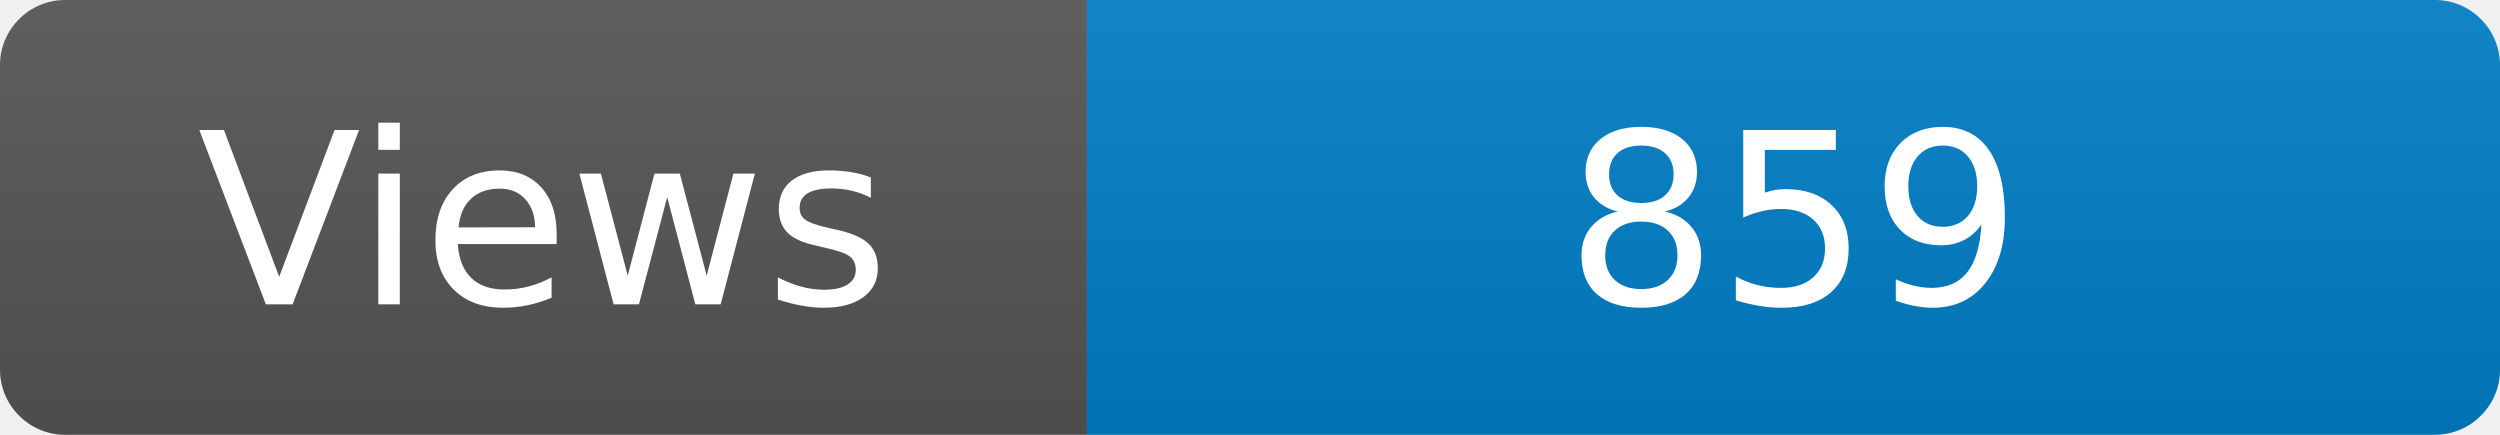
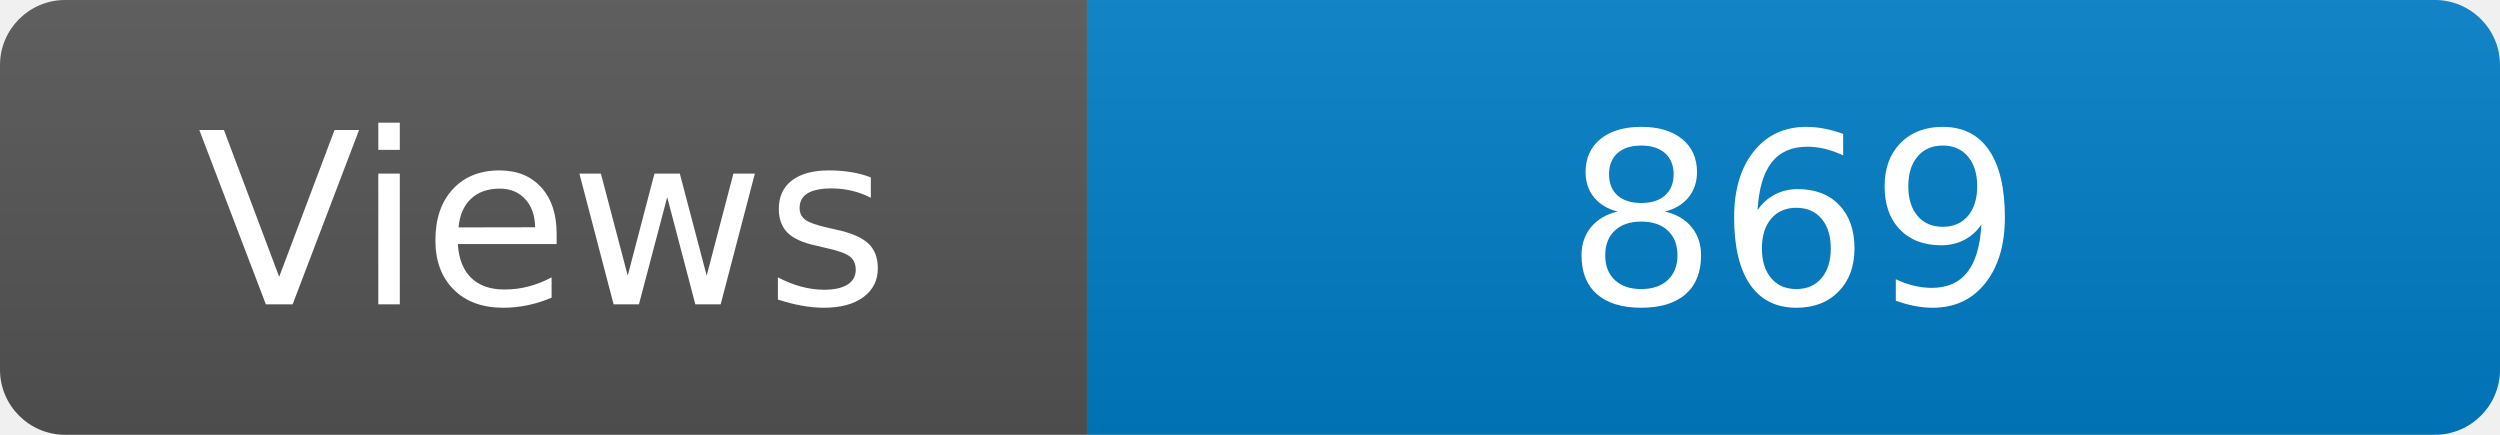
<svg xmlns="http://www.w3.org/2000/svg" width="115" height="20" role="img" aria-label="Maintained?: yes">
  <linearGradient id="s" x2="0" y2="100%">
    <stop offset="0" stop-color="#bbb" stop-opacity=".1" />
    <stop offset="1" stop-opacity=".1" />
  </linearGradient>
  <clipPath id="r">
    <rect width="115" height="20" rx="3" fill="#fff" />
  </clipPath>
  <g clip-path="url(#r)">
    <rect width="50" height="20" fill="#555" />
    <rect x="50" width="160" height="20" fill="#007ec6" />
    <rect width="115" height="20" fill="url(#s)" />
  </g>
  <g fill="#fff" text-anchor="middle" font-family="Verdana,Geneva,DejaVu Sans,sans-serif" font-size="110">
    <text x="250" y="140" transform="scale(.1)" fill="#fff">Views</text>
-     <text x="825" y="140" transform="scale(.1)" fill="#fff">859</text>
+     <text x="825" y="140" transform="scale(.1)" fill="#fff">869</text>
  </g>
</svg>
